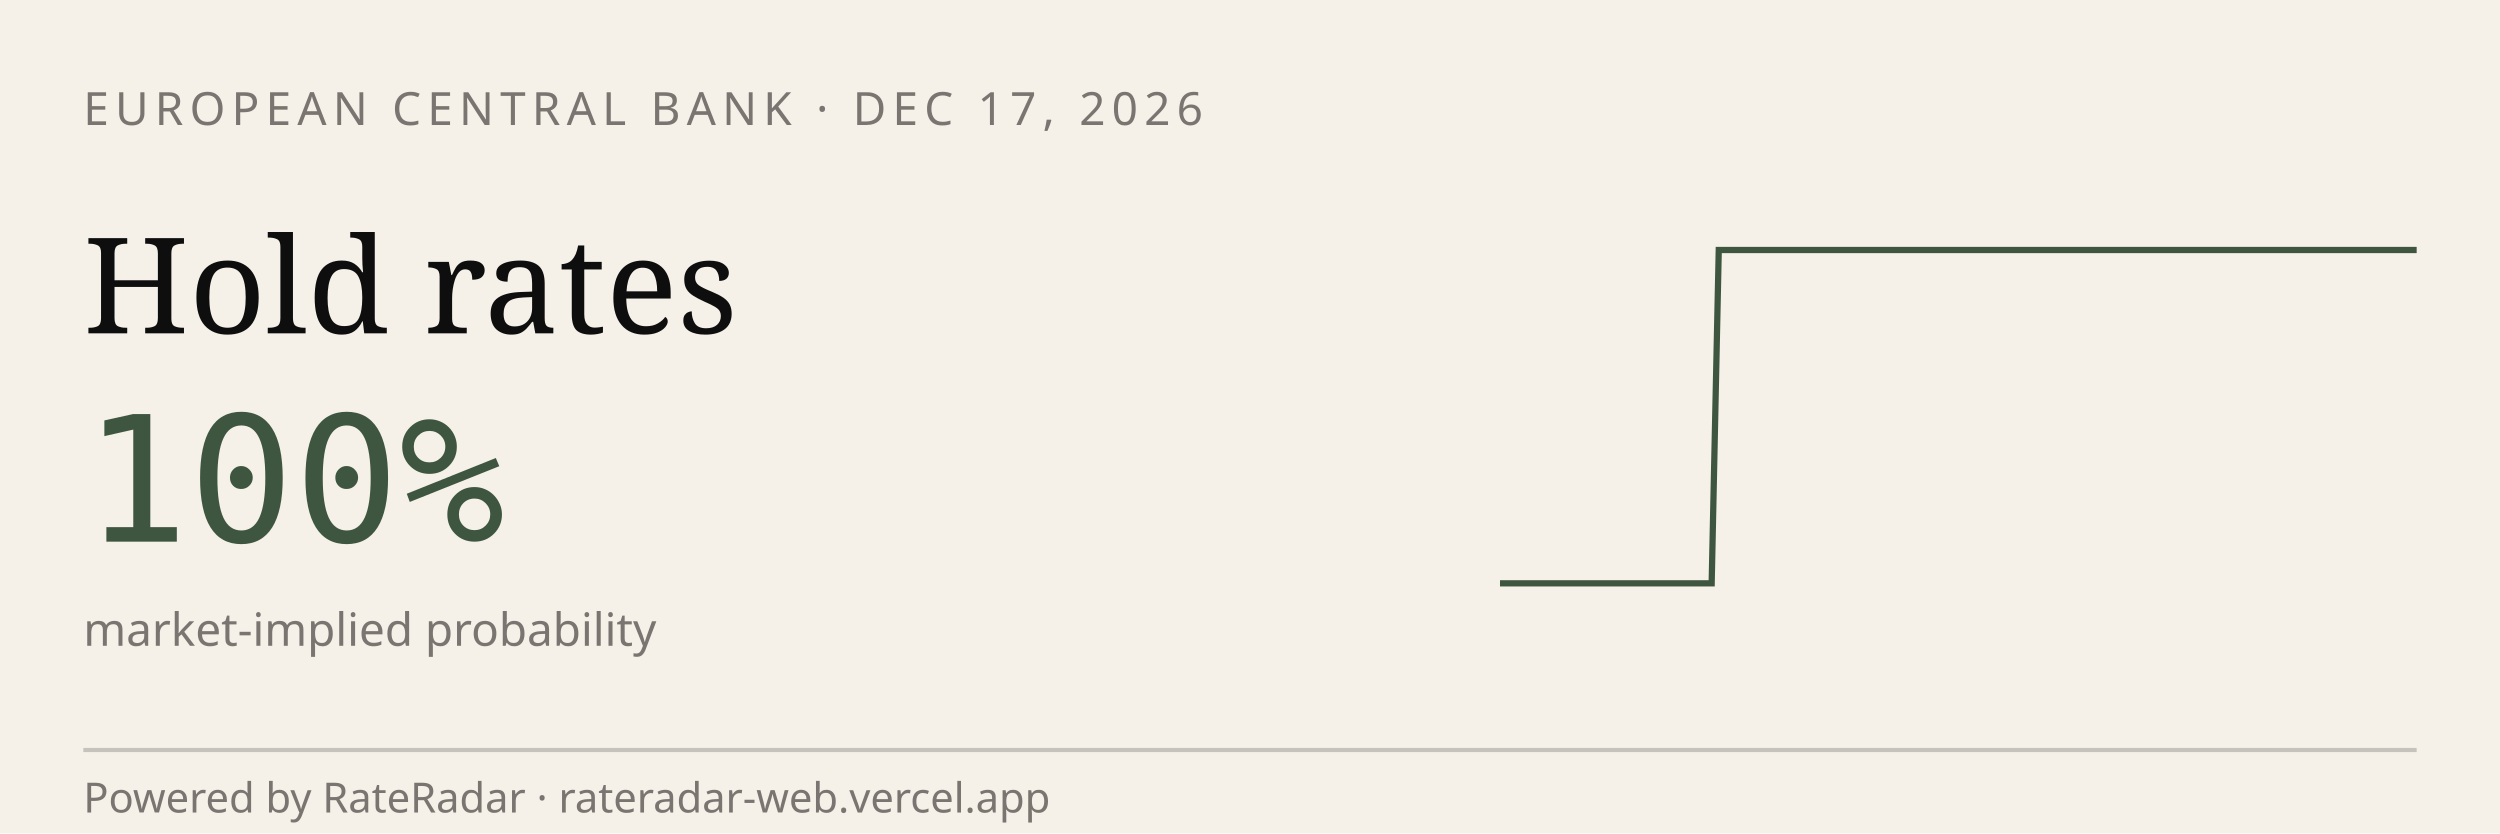
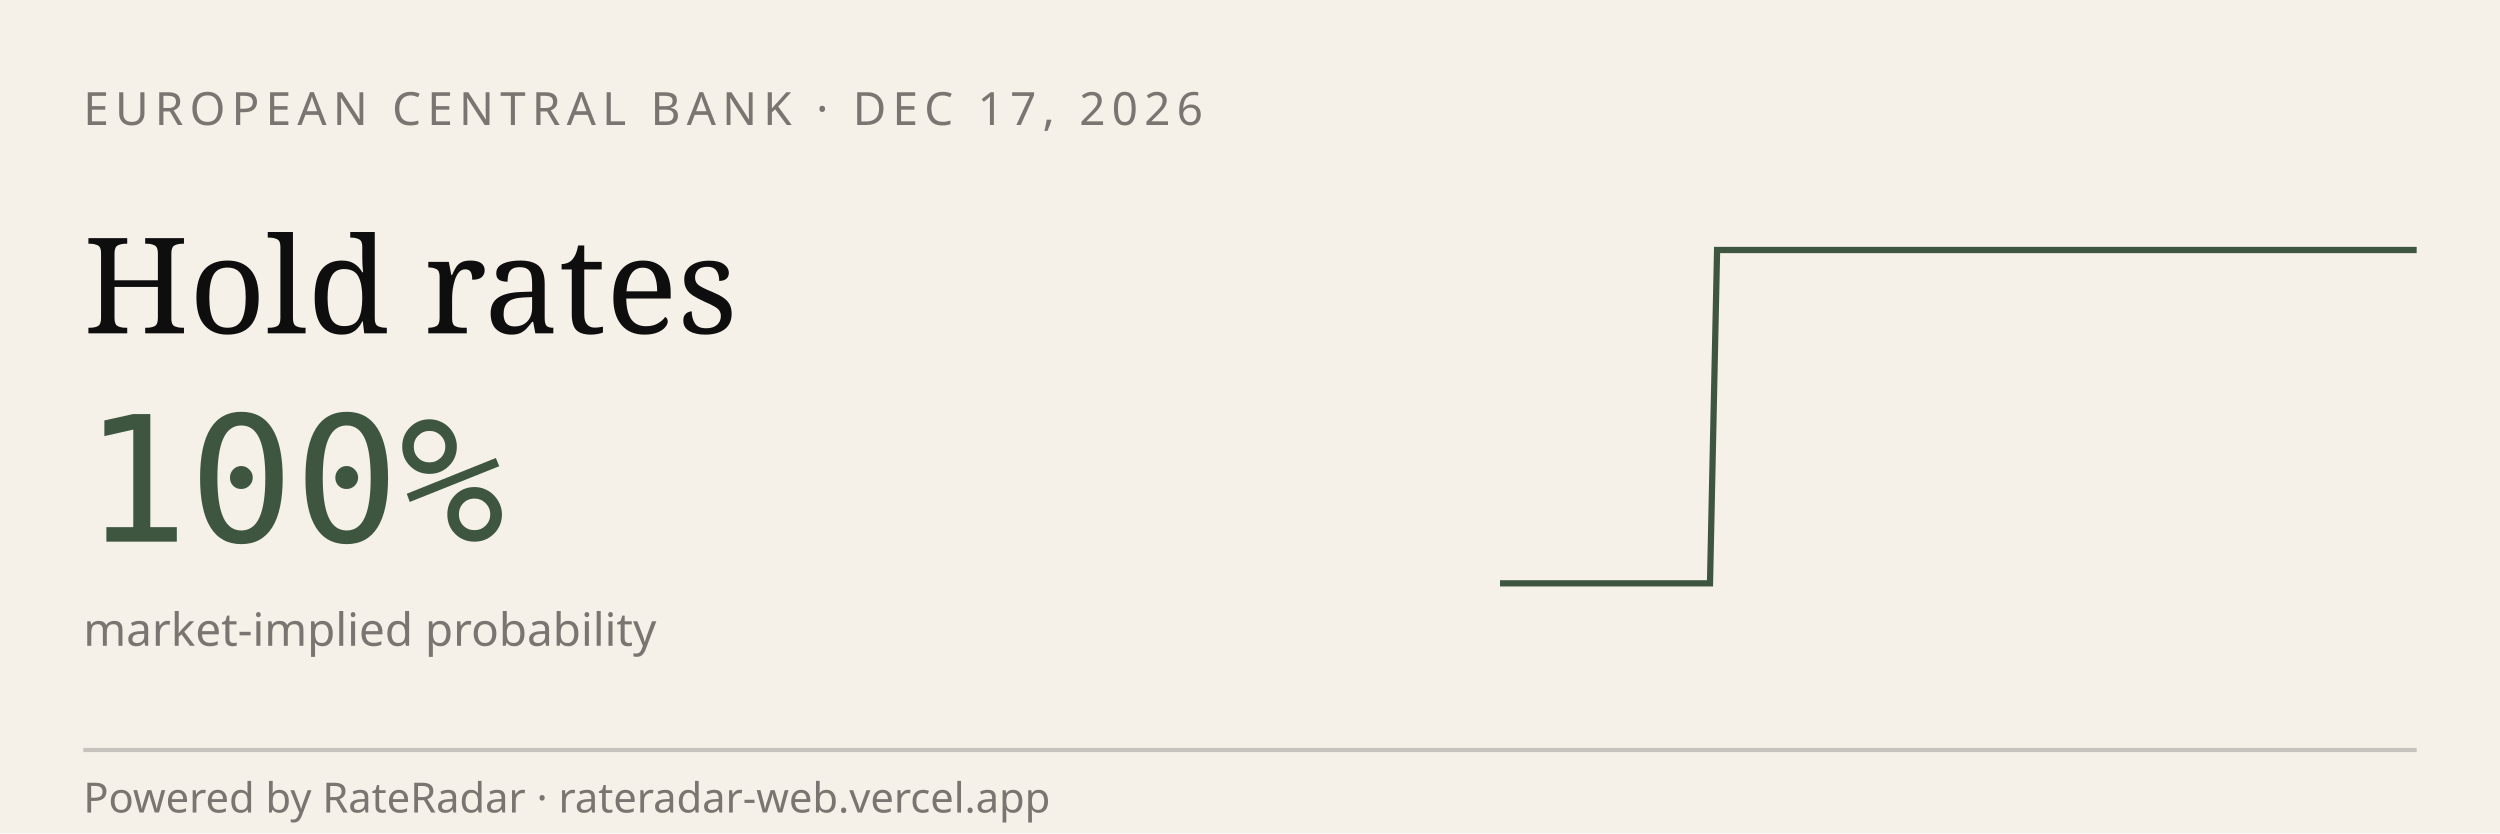
<svg xmlns="http://www.w3.org/2000/svg" viewBox="0 0 600 200" width="600" height="200" role="img" aria-label="RateRadar live odds for ECB 2026-12-17">
  <rect width="600" height="200" fill="#F5F1E8" />
  <text x="20" y="30" font-family="sans-serif" font-size="11" letter-spacing="1.5" fill="#7A7570">EUROPEAN CENTRAL BANK · DEC 17, 2026</text>
  <text x="20" y="80" font-family="Georgia, serif" font-size="32" fill="#0E0E0E">Hold rates</text>
  <text x="20" y="130" font-family="monospace" font-size="42" fill="#3E5640">100%</text>
  <text x="20" y="155" font-family="sans-serif" font-size="11" fill="#7A7570">market-implied probability</text>
-   <path d="M 360.0,140.0 L 361.7,140.0 L 363.4,140.0 L 365.1,140.0 L 366.8,140.0 L 368.5,140.0 L 370.2,140.0 L 371.8,140.0 L 373.5,140.0 L 375.2,140.0 L 376.9,140.0 L 378.6,140.0 L 380.3,140.0 L 382.0,140.0 L 383.7,140.0 L 385.4,140.0 L 387.1,140.0 L 388.8,140.0 L 390.5,140.0 L 392.2,140.0 L 393.8,140.0 L 395.5,140.0 L 397.2,140.0 L 398.9,140.0 L 400.6,140.0 L 402.3,140.0 L 404.0,140.0 L 405.7,140.0 L 407.4,140.0 L 409.1,140.0 L 410.8,140.0 L 412.5,60.0 L 414.2,60.0 L 415.8,60.0 L 417.5,60.0 L 419.2,60.0 L 420.9,60.0 L 422.6,60.0 L 424.3,60.0 L 426.0,60.0 L 427.7,60.0 L 429.4,60.0 L 431.1,60.0 L 432.8,60.0 L 434.5,60.0 L 436.2,60.0 L 437.8,60.0 L 439.5,60.0 L 441.2,60.0 L 442.9,60.0 L 444.6,60.0 L 446.3,60.0 L 448.0,60.0 L 449.7,60.0 L 451.4,60.0 L 453.1,60.0 L 454.8,60.0 L 456.5,60.0 L 458.2,60.0 L 459.8,60.0 L 461.5,60.0 L 463.2,60.0 L 464.9,60.0 L 466.6,60.0 L 468.3,60.0 L 470.0,60.0 L 471.7,60.0 L 473.4,60.0 L 475.1,60.0 L 476.8,60.0 L 478.5,60.0 L 480.2,60.0 L 481.8,60.0 L 483.5,60.0 L 485.2,60.0 L 486.9,60.0 L 488.6,60.0 L 490.3,60.0 L 492.0,60.0 L 493.7,60.0 L 495.4,60.0 L 497.1,60.0 L 498.8,60.0 L 500.5,60.0 L 502.2,60.0 L 503.8,60.0 L 505.5,60.0 L 507.2,60.0 L 508.9,60.0 L 510.6,60.0 L 512.3,60.0 L 514.0,60.0 L 515.7,60.0 L 517.4,60.0 L 519.1,60.0 L 520.8,60.0 L 522.5,60.0 L 524.2,60.0 L 525.8,60.0 L 527.5,60.0 L 529.2,60.0 L 530.9,60.0 L 532.6,60.0 L 534.3,60.0 L 536.0,60.0 L 537.7,60.0 L 539.4,60.0 L 541.1,60.0 L 542.8,60.0 L 544.5,60.0 L 546.2,60.0 L 547.8,60.0 L 549.5,60.0 L 551.2,60.0 L 552.9,60.0 L 554.6,60.0 L 556.3,60.0 L 558.0,60.0 L 559.7,60.0 L 561.4,60.0 L 563.1,60.0 L 564.8,60.0 L 566.5,60.0 L 568.2,60.0 L 569.8,60.0 L 571.5,60.0 L 573.2,60.0 L 574.9,60.0 L 576.6,60.0 L 578.3,60.0 L 580.0,60.0" stroke="#3E5640" stroke-width="1.5" fill="none" />
+   <path d="M 360.0,140.0 L 361.7,140.0 L 363.4,140.0 L 365.0,140.0 L 366.7,140.0 L 368.4,140.0 L 370.1,140.0 L 371.8,140.0 L 373.4,140.0 L 375.1,140.0 L 376.8,140.0 L 378.5,140.0 L 380.2,140.0 L 381.8,140.0 L 383.5,140.0 L 385.2,140.0 L 386.9,140.0 L 388.5,140.0 L 390.2,140.0 L 391.9,140.0 L 393.6,140.0 L 395.3,140.0 L 396.9,140.0 L 398.6,140.0 L 400.3,140.0 L 402.0,140.0 L 403.7,140.0 L 405.3,140.0 L 407.0,140.0 L 408.7,140.0 L 410.4,140.0 L 412.1,60.0 L 413.7,60.0 L 415.4,60.0 L 417.1,60.0 L 418.8,60.0 L 420.5,60.0 L 422.1,60.0 L 423.8,60.0 L 425.5,60.0 L 427.2,60.0 L 428.9,60.0 L 430.5,60.0 L 432.2,60.0 L 433.9,60.0 L 435.6,60.0 L 437.3,60.0 L 438.9,60.0 L 440.6,60.0 L 442.3,60.0 L 444.0,60.0 L 445.6,60.0 L 447.3,60.0 L 449.0,60.0 L 450.7,60.0 L 452.4,60.0 L 454.0,60.0 L 455.7,60.0 L 457.4,60.0 L 459.1,60.0 L 460.8,60.0 L 462.4,60.0 L 464.1,60.0 L 465.8,60.0 L 467.5,60.0 L 469.2,60.0 L 470.8,60.0 L 472.5,60.0 L 474.2,60.0 L 475.9,60.0 L 477.6,60.0 L 479.2,60.0 L 480.9,60.0 L 482.6,60.0 L 484.3,60.0 L 486.0,60.0 L 487.6,60.0 L 489.3,60.0 L 491.0,60.0 L 492.7,60.0 L 494.4,60.0 L 496.0,60.0 L 497.7,60.0 L 499.4,60.0 L 501.1,60.0 L 502.7,60.0 L 504.4,60.0 L 506.1,60.0 L 507.8,60.0 L 509.5,60.0 L 511.1,60.0 L 512.8,60.0 L 514.5,60.0 L 516.2,60.0 L 517.9,60.0 L 519.5,60.0 L 521.2,60.0 L 522.9,60.0 L 524.6,60.0 L 526.3,60.0 L 527.9,60.0 L 529.6,60.0 L 531.3,60.0 L 533.0,60.0 L 534.7,60.0 L 536.3,60.0 L 538.0,60.0 L 539.7,60.0 L 541.4,60.0 L 543.1,60.0 L 544.7,60.0 L 546.4,60.0 L 548.1,60.0 L 549.8,60.0 L 551.5,60.0 L 553.1,60.0 L 554.8,60.0 L 556.5,60.0 L 558.2,60.0 L 559.8,60.0 L 561.5,60.0 L 563.2,60.0 L 564.9,60.0 L 566.6,60.0 L 568.2,60.0 L 569.9,60.0 L 571.6,60.0 L 573.3,60.0 L 575.0,60.0 L 576.6,60.0 L 578.3,60.0 L 580.0,60.0" stroke="#3E5640" stroke-width="1.5" fill="none" />
  <line x1="20" y1="180" x2="580" y2="180" stroke="#0E0E0E33" />
  <text x="20" y="195" font-family="sans-serif" font-size="10" fill="#7A7570">Powered by RateRadar · rateradar-web.vercel.app</text>
</svg>
